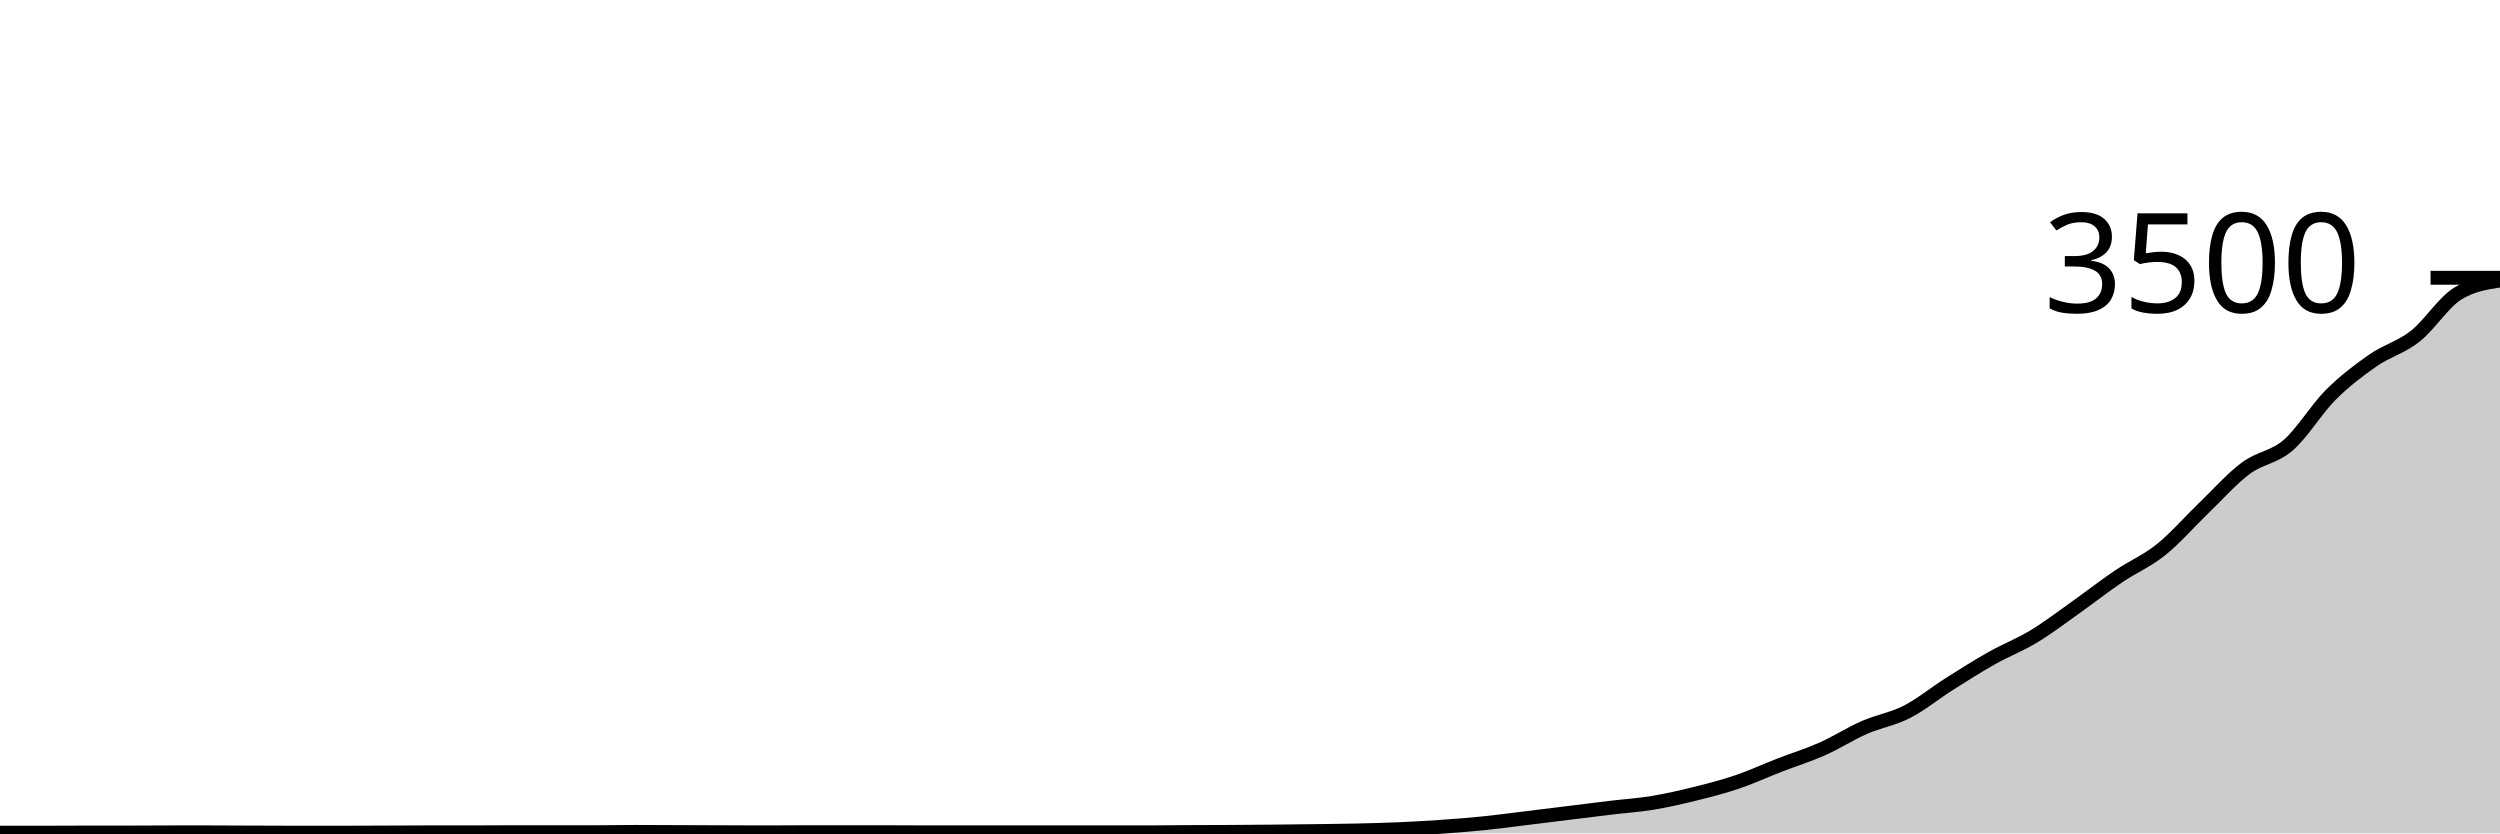
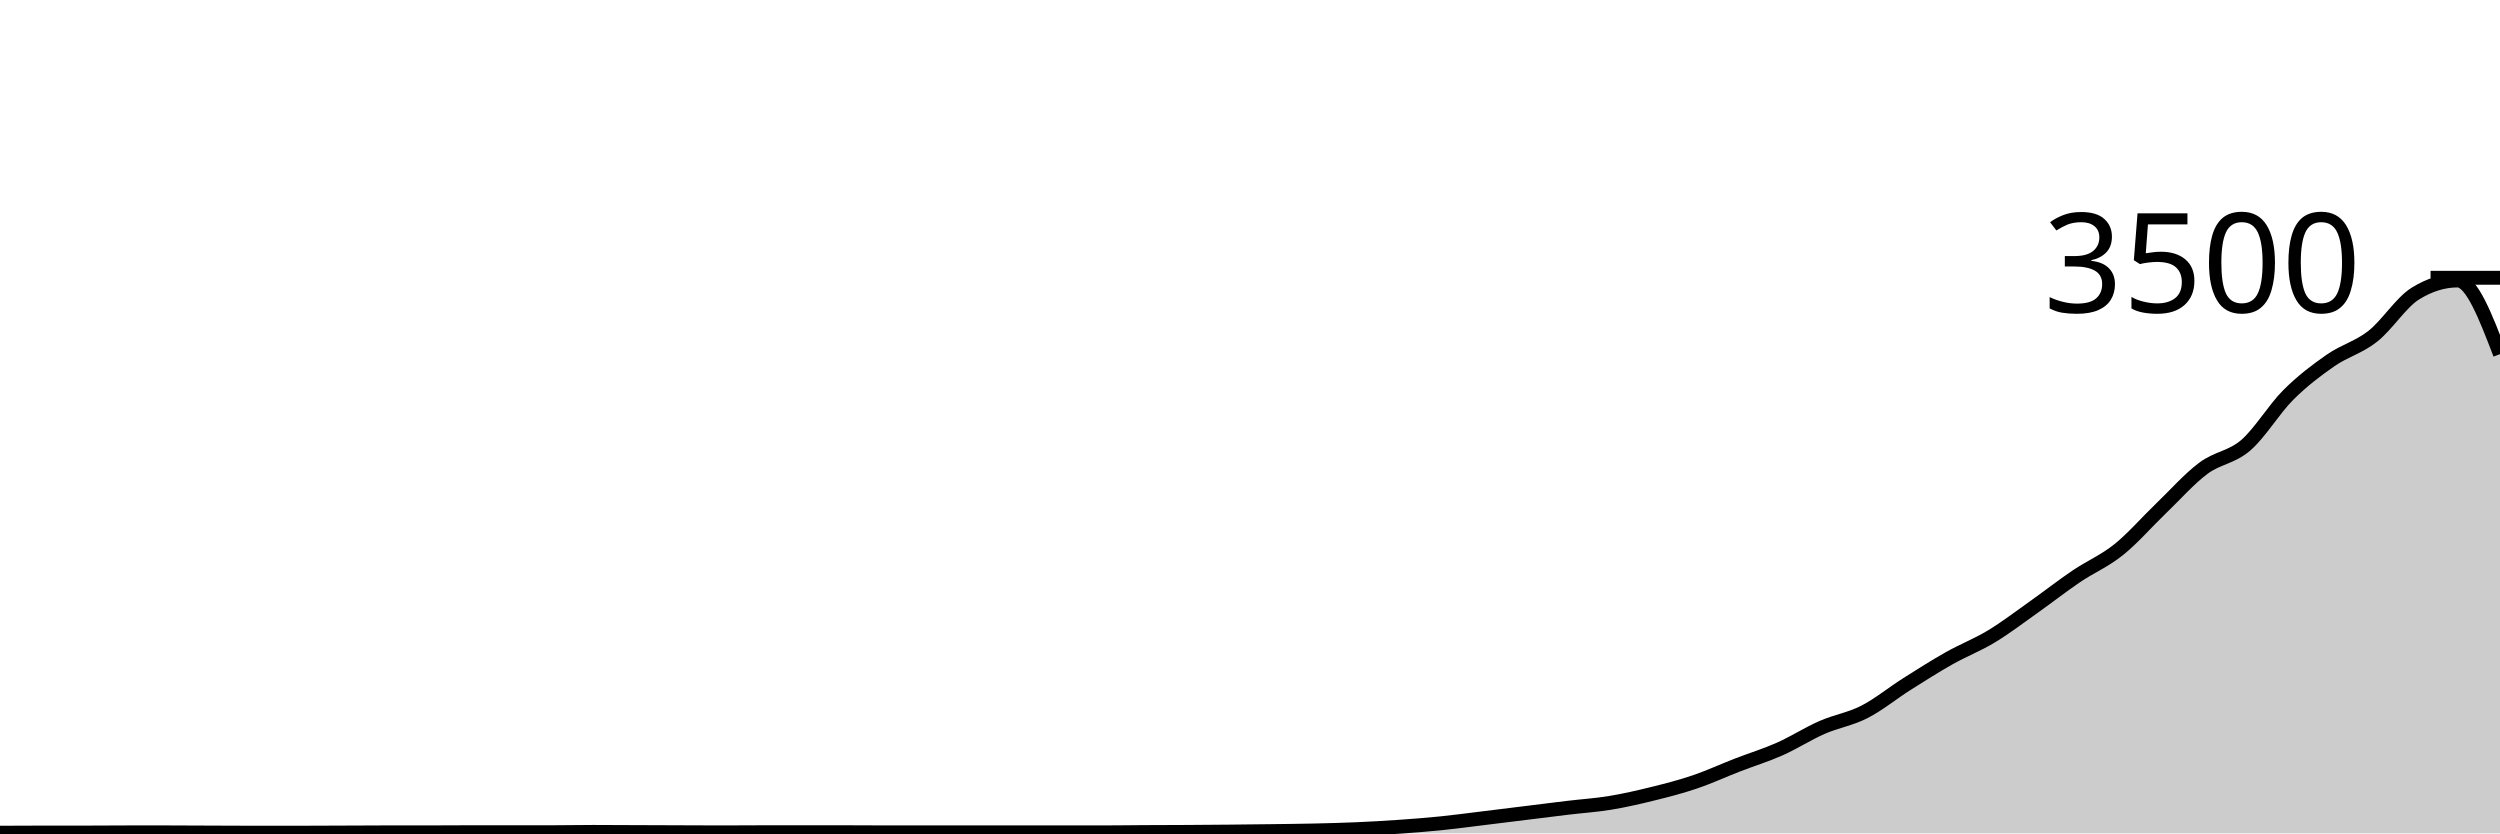
<svg xmlns="http://www.w3.org/2000/svg" viewBox="0 0 180 60">
  <g transform="translate(0,20)">
-     <path class="area" fill="rgba(0, 0, 0, 0.2)" d="M0,39.954C1.017,39.954,2.034,39.954,3.051,39.954C4.068,39.954,5.085,39.943,6.102,39.943C7.119,39.943,8.136,39.943,9.153,39.943C10.169,39.943,11.186,39.931,12.203,39.931C13.22,39.931,14.237,39.931,15.254,39.931C16.271,39.931,17.288,39.939,18.305,39.943C19.322,39.947,20.339,39.954,21.356,39.954C22.373,39.954,23.39,39.954,24.407,39.954C25.424,39.954,26.441,39.947,27.458,39.943C28.475,39.939,29.492,39.931,30.508,39.931C31.525,39.931,32.542,39.931,33.559,39.931C34.576,39.931,35.593,39.92,36.61,39.92C37.627,39.92,38.644,39.92,39.661,39.92C40.678,39.92,41.695,39.92,42.712,39.92C43.729,39.92,44.746,39.897,45.763,39.897C46.78,39.897,47.797,39.905,48.814,39.909C49.831,39.912,50.847,39.916,51.864,39.92C52.881,39.924,53.898,39.931,54.915,39.931C55.932,39.931,56.949,39.92,57.966,39.92C58.983,39.92,60,39.92,61.017,39.92C62.034,39.92,63.051,39.92,64.068,39.92C65.085,39.92,66.102,39.931,67.119,39.931C68.136,39.931,69.153,39.931,70.169,39.931C71.186,39.931,72.203,39.931,73.22,39.931C74.237,39.931,75.254,39.931,76.271,39.931C77.288,39.931,78.305,39.931,79.322,39.931C80.339,39.931,81.356,39.931,82.373,39.931C83.39,39.931,84.407,39.914,85.424,39.909C86.441,39.903,87.458,39.903,88.475,39.897C89.492,39.891,90.508,39.884,91.525,39.874C92.542,39.865,93.559,39.853,94.576,39.84C95.593,39.827,96.61,39.817,97.627,39.794C98.644,39.771,99.661,39.747,100.678,39.703C101.695,39.659,102.712,39.602,103.729,39.531C104.746,39.461,105.763,39.383,106.78,39.28C107.797,39.177,108.814,39.038,109.831,38.914C110.847,38.79,111.864,38.663,112.881,38.537C113.898,38.411,114.915,38.282,115.932,38.16C116.949,38.038,117.966,37.973,118.983,37.806C120,37.638,121.017,37.406,122.034,37.154C123.051,36.903,124.068,36.642,125.085,36.297C126.102,35.952,127.119,35.48,128.136,35.086C129.153,34.691,130.169,34.383,131.186,33.931C132.203,33.48,133.22,32.823,134.237,32.377C135.254,31.931,136.271,31.777,137.288,31.257C138.305,30.737,139.322,29.901,140.339,29.257C141.356,28.613,142.373,27.968,143.39,27.394C144.407,26.821,145.424,26.432,146.441,25.817C147.458,25.202,148.475,24.423,149.492,23.703C150.508,22.983,151.525,22.185,152.542,21.497C153.559,20.81,154.576,20.392,155.593,19.577C156.61,18.762,157.627,17.583,158.644,16.606C159.661,15.629,160.678,14.472,161.695,13.714C162.712,12.956,163.729,12.935,164.746,12.057C165.763,11.179,166.78,9.463,167.797,8.446C168.814,7.429,169.831,6.661,170.847,5.954C171.864,5.248,172.881,5.008,173.898,4.206C174.915,3.404,175.932,1.775,176.949,1.143C177.966,0.51,178.983,0.352,180,0.194L180,40C178.983,40,177.966,40,176.949,40C175.932,40,174.915,40,173.898,40C172.881,40,171.864,40,170.847,40C169.831,40,168.814,40,167.797,40C166.78,40,165.763,40,164.746,40C163.729,40,162.712,40,161.695,40C160.678,40,159.661,40,158.644,40C157.627,40,156.61,40,155.593,40C154.576,40,153.559,40,152.542,40C151.525,40,150.508,40,149.492,40C148.475,40,147.458,40,146.441,40C145.424,40,144.407,40,143.39,40C142.373,40,141.356,40,140.339,40C139.322,40,138.305,40,137.288,40C136.271,40,135.254,40,134.237,40C133.22,40,132.203,40,131.186,40C130.169,40,129.153,40,128.136,40C127.119,40,126.102,40,125.085,40C124.068,40,123.051,40,122.034,40C121.017,40,120,40,118.983,40C117.966,40,116.949,40,115.932,40C114.915,40,113.898,40,112.881,40C111.864,40,110.847,40,109.831,40C108.814,40,107.797,40,106.78,40C105.763,40,104.746,40,103.729,40C102.712,40,101.695,40,100.678,40C99.661,40,98.644,40,97.627,40C96.61,40,95.593,40,94.576,40C93.559,40,92.542,40,91.525,40C90.508,40,89.492,40,88.475,40C87.458,40,86.441,40,85.424,40C84.407,40,83.39,40,82.373,40C81.356,40,80.339,40,79.322,40C78.305,40,77.288,40,76.271,40C75.254,40,74.237,40,73.22,40C72.203,40,71.186,40,70.169,40C69.153,40,68.136,40,67.119,40C66.102,40,65.085,40,64.068,40C63.051,40,62.034,40,61.017,40C60,40,58.983,40,57.966,40C56.949,40,55.932,40,54.915,40C53.898,40,52.881,40,51.864,40C50.847,40,49.831,40,48.814,40C47.797,40,46.78,40,45.763,40C44.746,40,43.729,40,42.712,40C41.695,40,40.678,40,39.661,40C38.644,40,37.627,40,36.61,40C35.593,40,34.576,40,33.559,40C32.542,40,31.525,40,30.508,40C29.492,40,28.475,40,27.458,40C26.441,40,25.424,40,24.407,40C23.39,40,22.373,40,21.356,40C20.339,40,19.322,40,18.305,40C17.288,40,16.271,40,15.254,40C14.237,40,13.22,40,12.203,40C11.186,40,10.169,40,9.153,40C8.136,40,7.119,40,6.102,40C5.085,40,4.068,40,3.051,40C2.034,40,1.017,40,0,40Z" />
-     <path class="line" stroke="black" fill="none" d="M0,39.954C1.017,39.954,2.034,39.954,3.051,39.954C4.068,39.954,5.085,39.943,6.102,39.943C7.119,39.943,8.136,39.943,9.153,39.943C10.169,39.943,11.186,39.931,12.203,39.931C13.22,39.931,14.237,39.931,15.254,39.931C16.271,39.931,17.288,39.939,18.305,39.943C19.322,39.947,20.339,39.954,21.356,39.954C22.373,39.954,23.39,39.954,24.407,39.954C25.424,39.954,26.441,39.947,27.458,39.943C28.475,39.939,29.492,39.931,30.508,39.931C31.525,39.931,32.542,39.931,33.559,39.931C34.576,39.931,35.593,39.92,36.61,39.92C37.627,39.92,38.644,39.92,39.661,39.92C40.678,39.92,41.695,39.92,42.712,39.92C43.729,39.92,44.746,39.897,45.763,39.897C46.78,39.897,47.797,39.905,48.814,39.909C49.831,39.912,50.847,39.916,51.864,39.92C52.881,39.924,53.898,39.931,54.915,39.931C55.932,39.931,56.949,39.92,57.966,39.92C58.983,39.92,60,39.92,61.017,39.92C62.034,39.92,63.051,39.92,64.068,39.92C65.085,39.92,66.102,39.931,67.119,39.931C68.136,39.931,69.153,39.931,70.169,39.931C71.186,39.931,72.203,39.931,73.22,39.931C74.237,39.931,75.254,39.931,76.271,39.931C77.288,39.931,78.305,39.931,79.322,39.931C80.339,39.931,81.356,39.931,82.373,39.931C83.39,39.931,84.407,39.914,85.424,39.909C86.441,39.903,87.458,39.903,88.475,39.897C89.492,39.891,90.508,39.884,91.525,39.874C92.542,39.865,93.559,39.853,94.576,39.84C95.593,39.827,96.61,39.817,97.627,39.794C98.644,39.771,99.661,39.747,100.678,39.703C101.695,39.659,102.712,39.602,103.729,39.531C104.746,39.461,105.763,39.383,106.78,39.28C107.797,39.177,108.814,39.038,109.831,38.914C110.847,38.79,111.864,38.663,112.881,38.537C113.898,38.411,114.915,38.282,115.932,38.16C116.949,38.038,117.966,37.973,118.983,37.806C120,37.638,121.017,37.406,122.034,37.154C123.051,36.903,124.068,36.642,125.085,36.297C126.102,35.952,127.119,35.48,128.136,35.086C129.153,34.691,130.169,34.383,131.186,33.931C132.203,33.48,133.22,32.823,134.237,32.377C135.254,31.931,136.271,31.777,137.288,31.257C138.305,30.737,139.322,29.901,140.339,29.257C141.356,28.613,142.373,27.968,143.39,27.394C144.407,26.821,145.424,26.432,146.441,25.817C147.458,25.202,148.475,24.423,149.492,23.703C150.508,22.983,151.525,22.185,152.542,21.497C153.559,20.81,154.576,20.392,155.593,19.577C156.61,18.762,157.627,17.583,158.644,16.606C159.661,15.629,160.678,14.472,161.695,13.714C162.712,12.956,163.729,12.935,164.746,12.057C165.763,11.179,166.78,9.463,167.797,8.446C168.814,7.429,169.831,6.661,170.847,5.954C171.864,5.248,172.881,5.008,173.898,4.206C174.915,3.404,175.932,1.775,176.949,1.143C177.966,0.51,178.983,0.352,180,0.194" />
+     <path class="area" fill="rgba(0, 0, 0, 0.2)" d="M0,39.954C1.017,39.949,2.034,39.943,3.051,39.943C4.068,39.943,5.085,39.943,6.102,39.943C7.119,39.943,8.136,39.931,9.153,39.931C10.169,39.931,11.186,39.931,12.203,39.931C13.22,39.931,14.237,39.939,15.254,39.943C16.271,39.947,17.288,39.954,18.305,39.954C19.322,39.954,20.339,39.954,21.356,39.954C22.373,39.954,23.39,39.947,24.407,39.943C25.424,39.939,26.441,39.931,27.458,39.931C28.475,39.931,29.492,39.931,30.508,39.931C31.525,39.931,32.542,39.92,33.559,39.92C34.576,39.92,35.593,39.92,36.61,39.92C37.627,39.92,38.644,39.92,39.661,39.92C40.678,39.92,41.695,39.897,42.712,39.897C43.729,39.897,44.746,39.905,45.763,39.909C46.78,39.912,47.797,39.916,48.814,39.92C49.831,39.924,50.847,39.931,51.864,39.931C52.881,39.931,53.898,39.92,54.915,39.92C55.932,39.92,56.949,39.92,57.966,39.92C58.983,39.92,60,39.92,61.017,39.92C62.034,39.92,63.051,39.931,64.068,39.931C65.085,39.931,66.102,39.931,67.119,39.931C68.136,39.931,69.153,39.931,70.169,39.931C71.186,39.931,72.203,39.931,73.22,39.931C74.237,39.931,75.254,39.931,76.271,39.931C77.288,39.931,78.305,39.931,79.322,39.931C80.339,39.931,81.356,39.914,82.373,39.909C83.39,39.903,84.407,39.903,85.424,39.897C86.441,39.891,87.458,39.884,88.475,39.874C89.492,39.865,90.508,39.853,91.525,39.84C92.542,39.827,93.559,39.817,94.576,39.794C95.593,39.771,96.61,39.747,97.627,39.703C98.644,39.659,99.661,39.602,100.678,39.531C101.695,39.461,102.712,39.383,103.729,39.28C104.746,39.177,105.763,39.038,106.78,38.914C107.797,38.79,108.814,38.663,109.831,38.537C110.847,38.411,111.864,38.282,112.881,38.16C113.898,38.038,114.915,37.973,115.932,37.806C116.949,37.638,117.966,37.406,118.983,37.154C120,36.903,121.017,36.642,122.034,36.297C123.051,35.952,124.068,35.48,125.085,35.086C126.102,34.691,127.119,34.383,128.136,33.931C129.153,33.48,130.169,32.823,131.186,32.377C132.203,31.931,133.22,31.777,134.237,31.257C135.254,30.737,136.271,29.901,137.288,29.257C138.305,28.613,139.322,27.968,140.339,27.394C141.356,26.821,142.373,26.432,143.39,25.817C144.407,25.202,145.424,24.423,146.441,23.703C147.458,22.983,148.475,22.185,149.492,21.497C150.508,20.81,151.525,20.392,152.542,19.577C153.559,18.762,154.576,17.583,155.593,16.606C156.61,15.629,157.627,14.472,158.644,13.714C159.661,12.956,160.678,12.935,161.695,12.057C162.712,11.179,163.729,9.463,164.746,8.446C165.763,7.429,166.78,6.661,167.797,5.954C168.814,5.248,169.831,5.008,170.847,4.206C171.864,3.404,172.881,1.775,173.898,1.143C174.915,0.51,175.932,0.194,176.949,0.194C177.966,0.194,178.983,2.846,180,5.497L180,40C178.983,40,177.966,40,176.949,40C175.932,40,174.915,40,173.898,40C172.881,40,171.864,40,170.847,40C169.831,40,168.814,40,167.797,40C166.78,40,165.763,40,164.746,40C163.729,40,162.712,40,161.695,40C160.678,40,159.661,40,158.644,40C157.627,40,156.61,40,155.593,40C154.576,40,153.559,40,152.542,40C151.525,40,150.508,40,149.492,40C148.475,40,147.458,40,146.441,40C145.424,40,144.407,40,143.39,40C142.373,40,141.356,40,140.339,40C139.322,40,138.305,40,137.288,40C136.271,40,135.254,40,134.237,40C133.22,40,132.203,40,131.186,40C130.169,40,129.153,40,128.136,40C127.119,40,126.102,40,125.085,40C124.068,40,123.051,40,122.034,40C121.017,40,120,40,118.983,40C117.966,40,116.949,40,115.932,40C114.915,40,113.898,40,112.881,40C111.864,40,110.847,40,109.831,40C108.814,40,107.797,40,106.78,40C105.763,40,104.746,40,103.729,40C102.712,40,101.695,40,100.678,40C99.661,40,98.644,40,97.627,40C96.61,40,95.593,40,94.576,40C93.559,40,92.542,40,91.525,40C90.508,40,89.492,40,88.475,40C87.458,40,86.441,40,85.424,40C84.407,40,83.39,40,82.373,40C81.356,40,80.339,40,79.322,40C78.305,40,77.288,40,76.271,40C75.254,40,74.237,40,73.22,40C72.203,40,71.186,40,70.169,40C69.153,40,68.136,40,67.119,40C66.102,40,65.085,40,64.068,40C63.051,40,62.034,40,61.017,40C60,40,58.983,40,57.966,40C56.949,40,55.932,40,54.915,40C53.898,40,52.881,40,51.864,40C50.847,40,49.831,40,48.814,40C47.797,40,46.78,40,45.763,40C44.746,40,43.729,40,42.712,40C41.695,40,40.678,40,39.661,40C38.644,40,37.627,40,36.61,40C35.593,40,34.576,40,33.559,40C32.542,40,31.525,40,30.508,40C29.492,40,28.475,40,27.458,40C26.441,40,25.424,40,24.407,40C23.39,40,22.373,40,21.356,40C20.339,40,19.322,40,18.305,40C17.288,40,16.271,40,15.254,40C14.237,40,13.22,40,12.203,40C11.186,40,10.169,40,9.153,40C8.136,40,7.119,40,6.102,40C5.085,40,4.068,40,3.051,40C2.034,40,1.017,40,0,40Z" />
+     <path class="line" stroke="black" fill="none" d="M0,39.954C1.017,39.949,2.034,39.943,3.051,39.943C4.068,39.943,5.085,39.943,6.102,39.943C7.119,39.943,8.136,39.931,9.153,39.931C10.169,39.931,11.186,39.931,12.203,39.931C13.22,39.931,14.237,39.939,15.254,39.943C16.271,39.947,17.288,39.954,18.305,39.954C19.322,39.954,20.339,39.954,21.356,39.954C22.373,39.954,23.39,39.947,24.407,39.943C25.424,39.939,26.441,39.931,27.458,39.931C28.475,39.931,29.492,39.931,30.508,39.931C31.525,39.931,32.542,39.92,33.559,39.92C34.576,39.92,35.593,39.92,36.61,39.92C37.627,39.92,38.644,39.92,39.661,39.92C40.678,39.92,41.695,39.897,42.712,39.897C43.729,39.897,44.746,39.905,45.763,39.909C46.78,39.912,47.797,39.916,48.814,39.92C49.831,39.924,50.847,39.931,51.864,39.931C52.881,39.931,53.898,39.92,54.915,39.92C55.932,39.92,56.949,39.92,57.966,39.92C58.983,39.92,60,39.92,61.017,39.92C62.034,39.92,63.051,39.931,64.068,39.931C65.085,39.931,66.102,39.931,67.119,39.931C68.136,39.931,69.153,39.931,70.169,39.931C71.186,39.931,72.203,39.931,73.22,39.931C74.237,39.931,75.254,39.931,76.271,39.931C77.288,39.931,78.305,39.931,79.322,39.931C80.339,39.931,81.356,39.914,82.373,39.909C83.39,39.903,84.407,39.903,85.424,39.897C86.441,39.891,87.458,39.884,88.475,39.874C89.492,39.865,90.508,39.853,91.525,39.84C92.542,39.827,93.559,39.817,94.576,39.794C95.593,39.771,96.61,39.747,97.627,39.703C98.644,39.659,99.661,39.602,100.678,39.531C101.695,39.461,102.712,39.383,103.729,39.28C104.746,39.177,105.763,39.038,106.78,38.914C107.797,38.79,108.814,38.663,109.831,38.537C110.847,38.411,111.864,38.282,112.881,38.16C113.898,38.038,114.915,37.973,115.932,37.806C116.949,37.638,117.966,37.406,118.983,37.154C120,36.903,121.017,36.642,122.034,36.297C123.051,35.952,124.068,35.48,125.085,35.086C126.102,34.691,127.119,34.383,128.136,33.931C129.153,33.48,130.169,32.823,131.186,32.377C132.203,31.931,133.22,31.777,134.237,31.257C135.254,30.737,136.271,29.901,137.288,29.257C138.305,28.613,139.322,27.968,140.339,27.394C141.356,26.821,142.373,26.432,143.39,25.817C144.407,25.202,145.424,24.423,146.441,23.703C147.458,22.983,148.475,22.185,149.492,21.497C150.508,20.81,151.525,20.392,152.542,19.577C153.559,18.762,154.576,17.583,155.593,16.606C156.61,15.629,157.627,14.472,158.644,13.714C159.661,12.956,160.678,12.935,161.695,12.057C162.712,11.179,163.729,9.463,164.746,8.446C165.763,7.429,166.78,6.661,167.797,5.954C168.814,5.248,169.831,5.008,170.847,4.206C171.864,3.404,172.881,1.775,173.898,1.143C174.915,0.51,175.932,0.194,176.949,0.194C177.966,0.194,178.983,2.846,180,5.497" />
    <path class="axis-ceiling" stroke-width="1" stroke="black" fill="none" d="M175,0L180,0" />
    <text class="axis-ceiling-label" font-family="sans-serif" text-anchor="end" font-size="10px" x="170" y="2.5">3500</text>
  </g>
</svg>
